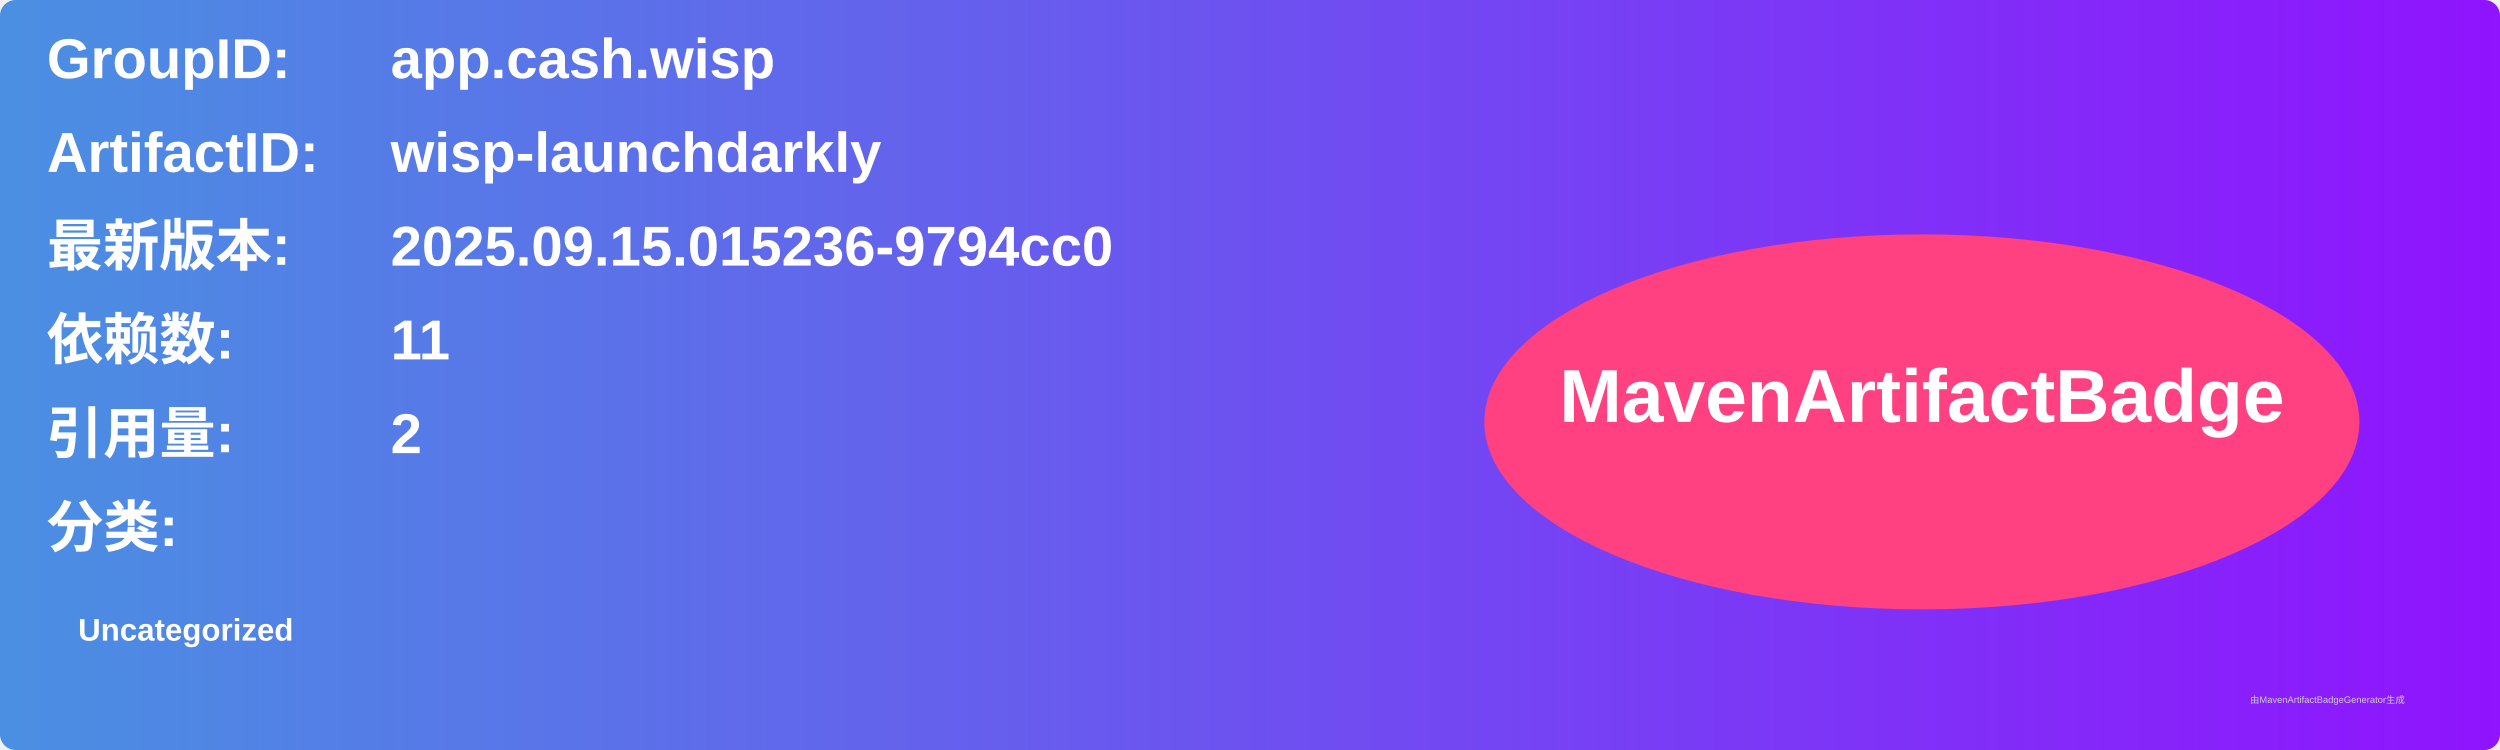
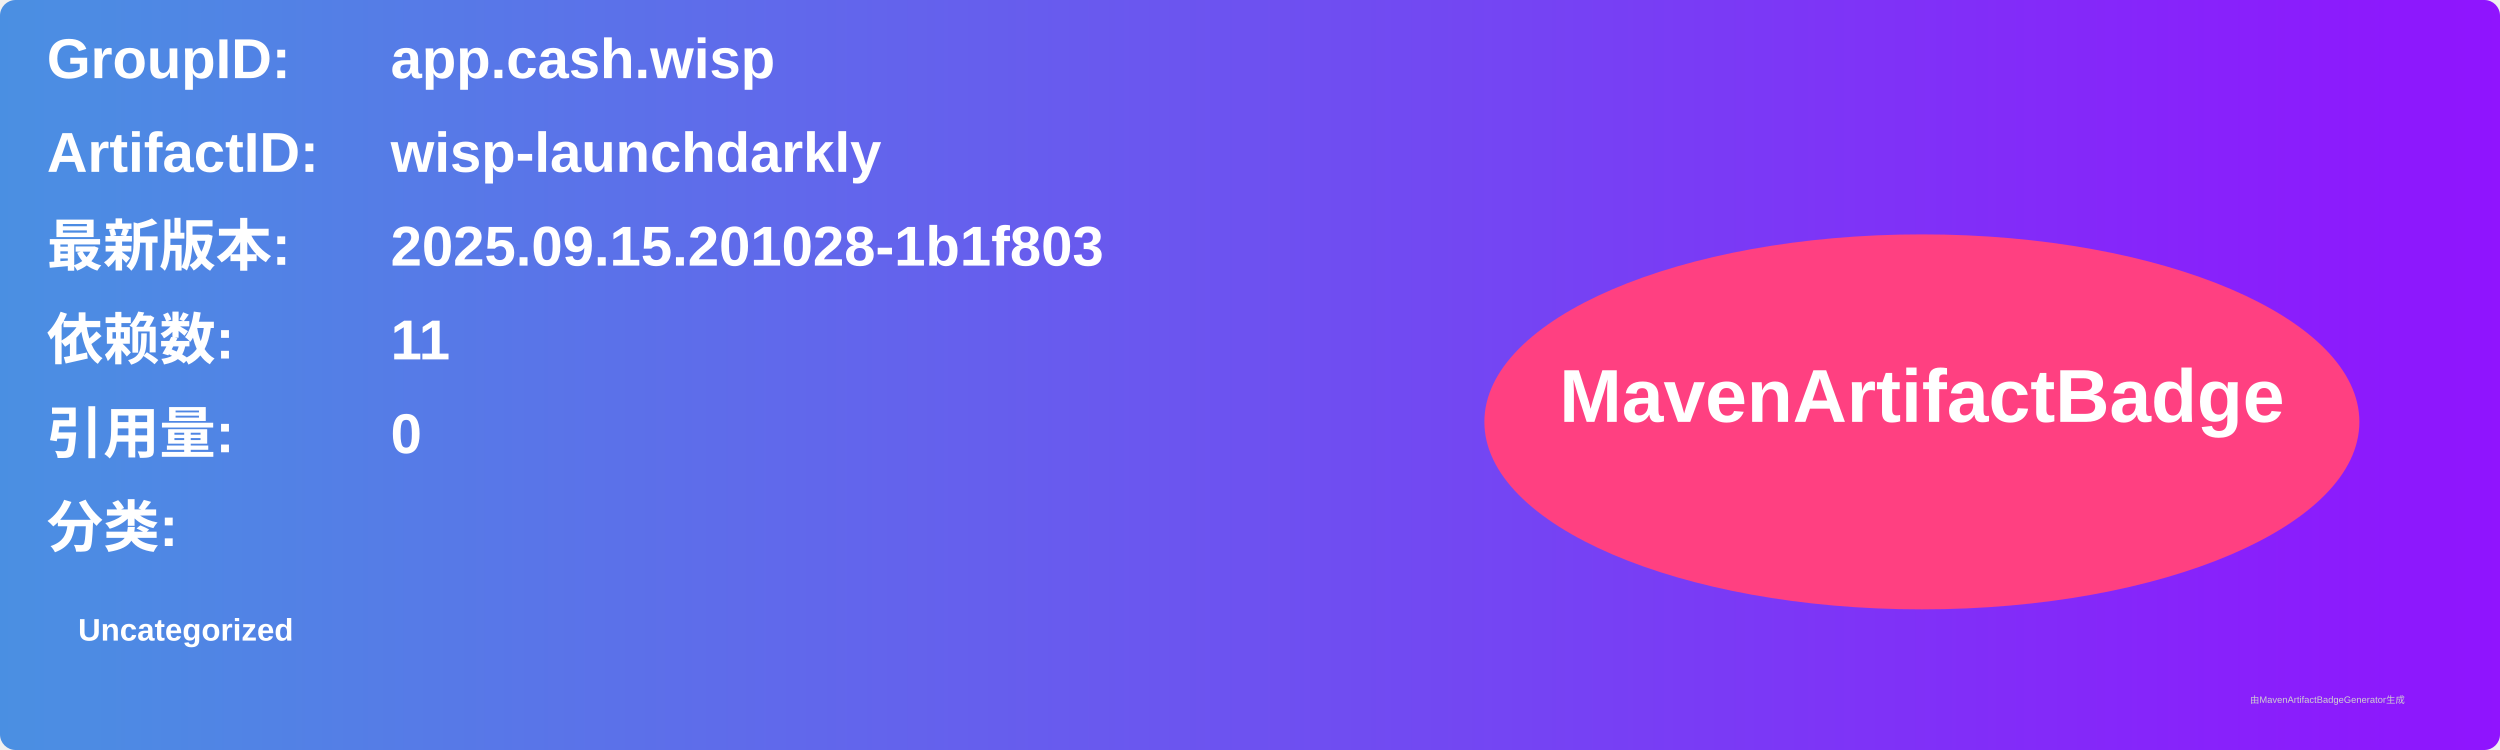
<svg xmlns="http://www.w3.org/2000/svg" width="800" height="240" viewBox="0 0 800 240">
  <linearGradient id="grad" x1="0%" y1="0%" x2="100%" y2="0%">
    <stop offset="0%" stop-color="#4a90e2" />
    <stop offset="100%" stop-color="#9013fe" />
  </linearGradient>
  <rect width="100%" height="100%" rx="5" ry="5" fill="url(#grad)" />
  <g transform="translate(15, 15)">
    <text x="0" y="10" font-family="Arial" font-size="18" fill="white" font-weight="bold" width="260">GroupID:</text>
    <text x="110" y="10" font-family="Arial" font-size="18" fill="white" font-weight="bold" width="460">app.cash.wisp</text>
    <text x="0" y="40" font-family="Arial" font-size="18" fill="white" font-weight="bold" width="260">ArtifactID:</text>
    <text x="110" y="40" font-family="Arial" font-size="18" fill="white" font-weight="bold" width="460">wisp-launchdarkly</text>
    <text x="0" y="70" font-family="Arial" font-size="18" fill="white" font-weight="bold">最新版本:</text>
    <text x="110" y="70" font-family="Arial" font-size="18" fill="white" font-weight="bold">
-       <tspan font-weight="bold">2025.09.15.015236-9794cc0</tspan>
+       <tspan font-weight="bold">2025.09.15.201028-1b1f803</tspan>
    </text>
    <text x="0" y="100" font-family="Arial" font-size="18" fill="white" font-weight="bold">依赖数: </text>
    <text x="110" y="100" font-family="Arial" font-size="18" fill="white">
      <tspan font-weight="bold">11</tspan>
    </text>
    <text x="0" y="130" font-family="Arial" font-size="18" fill="white" font-weight="bold">引用量: </text>
    <text x="110" y="130" font-family="Arial" font-size="18" fill="white">
-       <tspan font-weight="bold">2</tspan>
+       <tspan font-weight="bold">0</tspan>
    </text>
    <text x="0" y="160" font-family="Arial" font-size="18" fill="white" font-weight="bold">分类:</text>
    <text x="10" y="190" font-family="Arial" font-size="10" fill="white">
      <tspan font-weight="bold">Uncategorized</tspan>
    </text>
    <ellipse cx="600" cy="120" rx="140" ry="60" fill="#ff4081" />
    <text x="600" y="120" text-anchor="middle" font-family="Arial" font-size="24" fill="white" font-weight="bold">MavenArtifactBadge</text>
  </g>
  <text x="720" y="225" font-family="Arial" font-size="3" fill="#d0d0d0">由MavenArtifactBadgeGenerator生成</text>
</svg>
